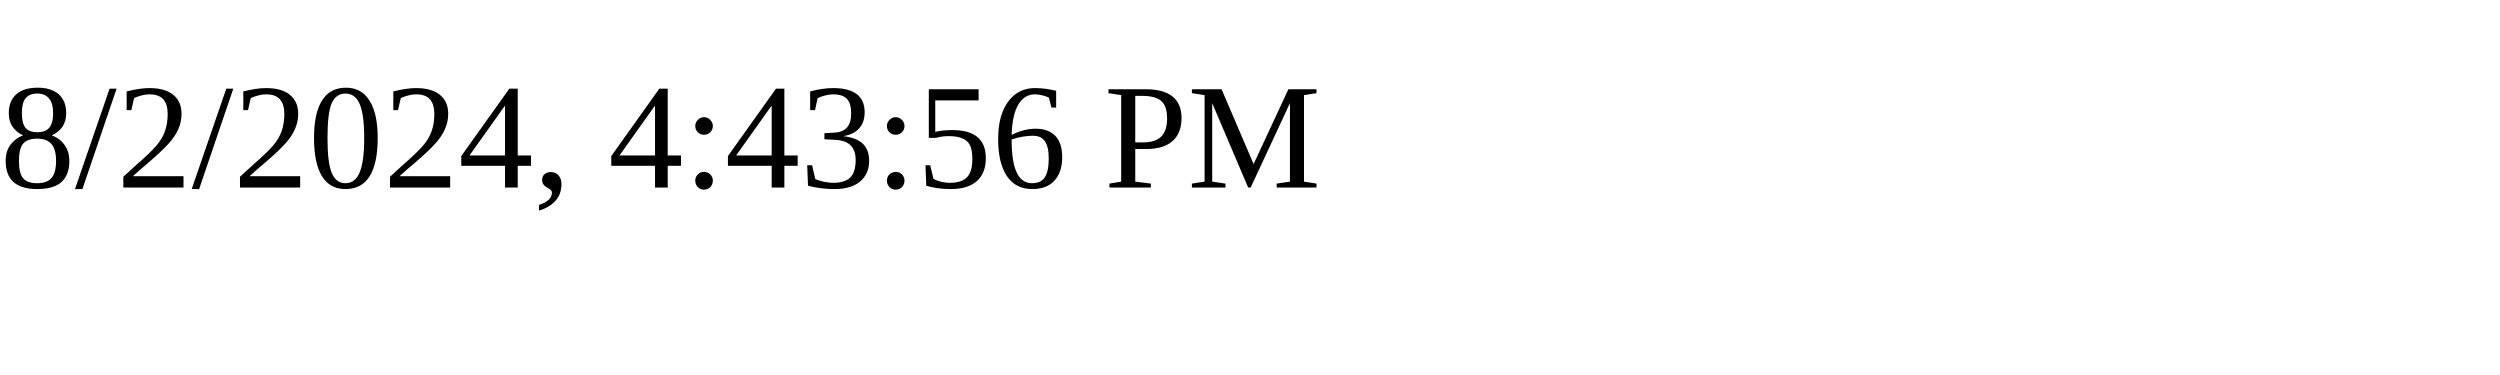
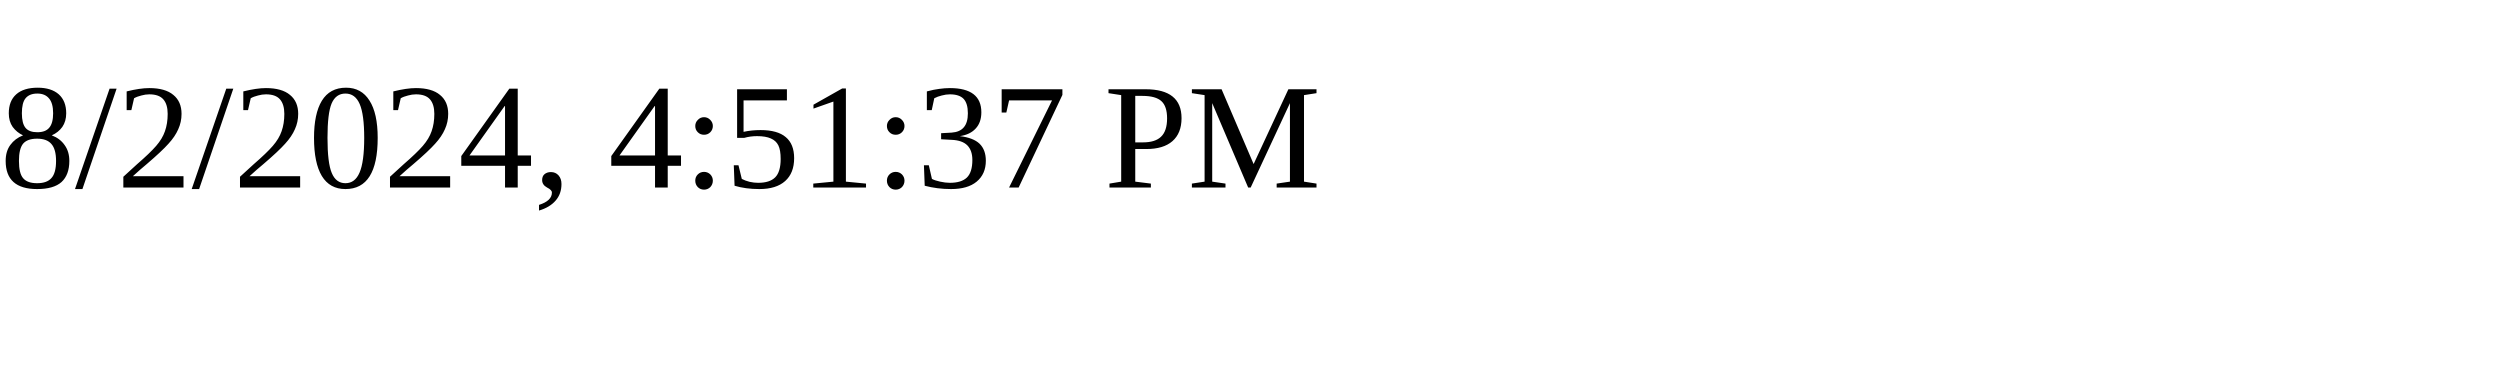
<svg xmlns="http://www.w3.org/2000/svg" height="30" width="200">
-   <text x="0" y="15">8/2/2024, 4:43:56 PM</text>
+   <text x="0" y="15">8/2/2024, 4:51:37 PM</text>
</svg>
